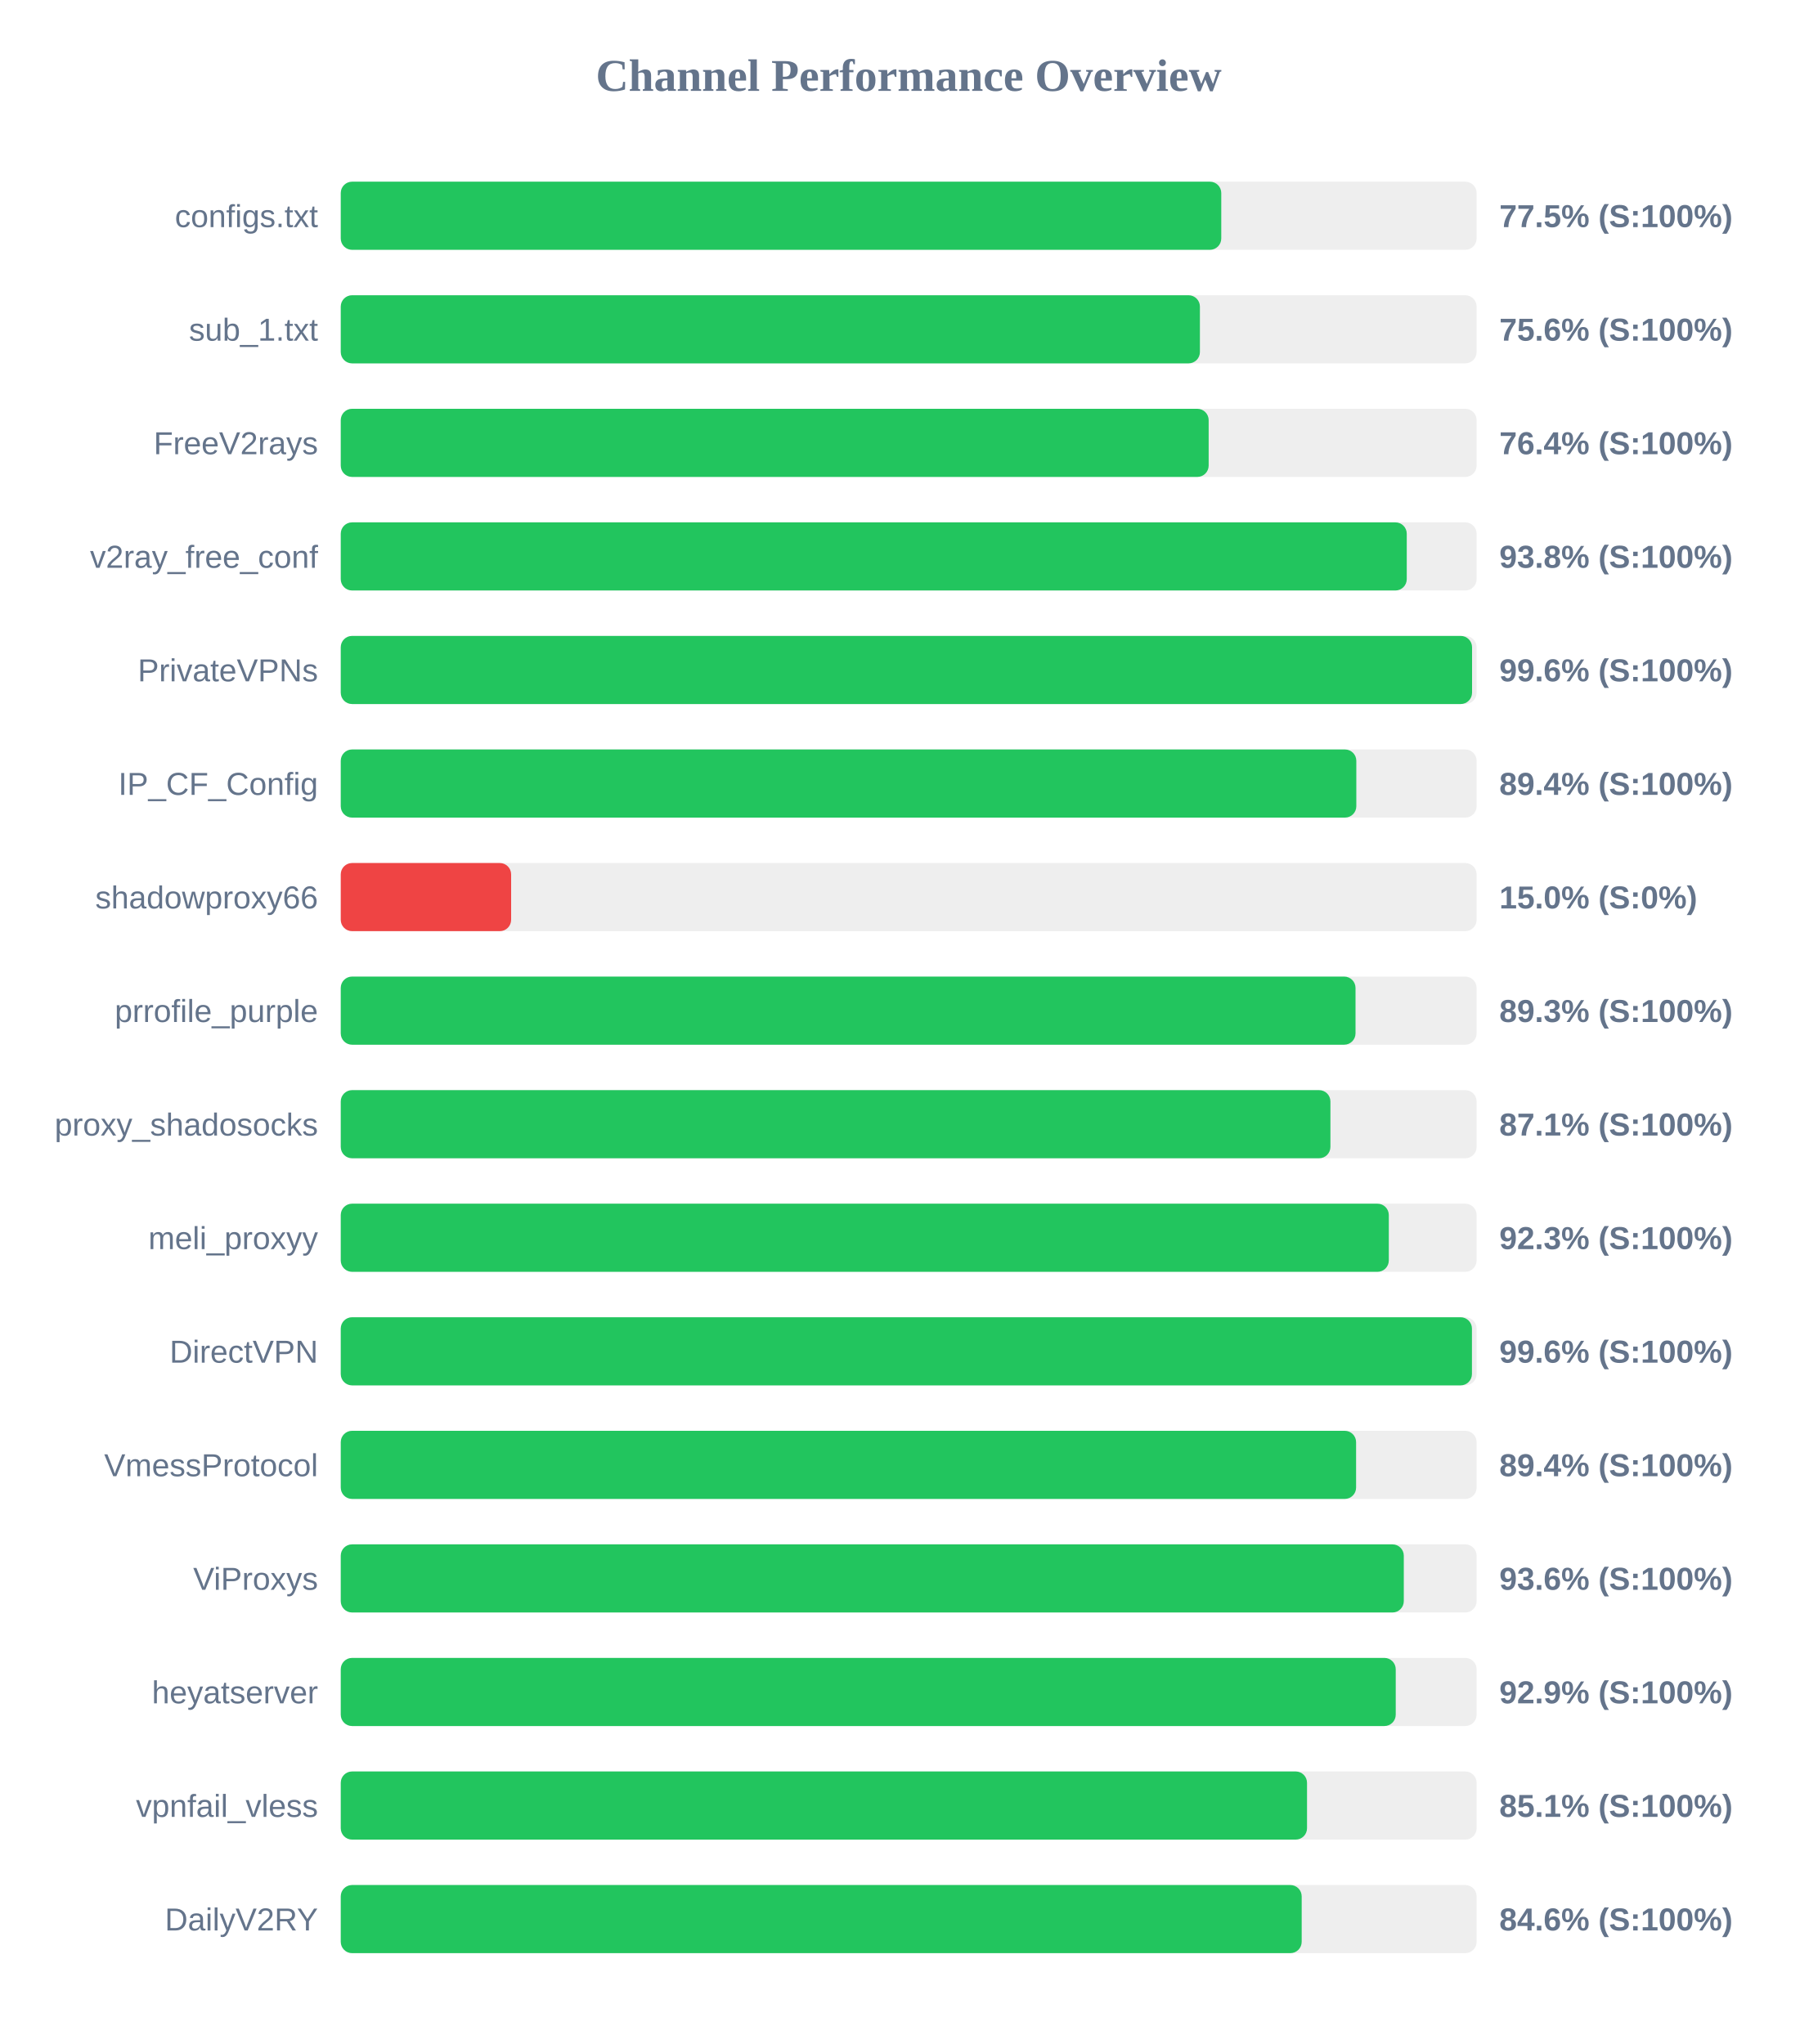
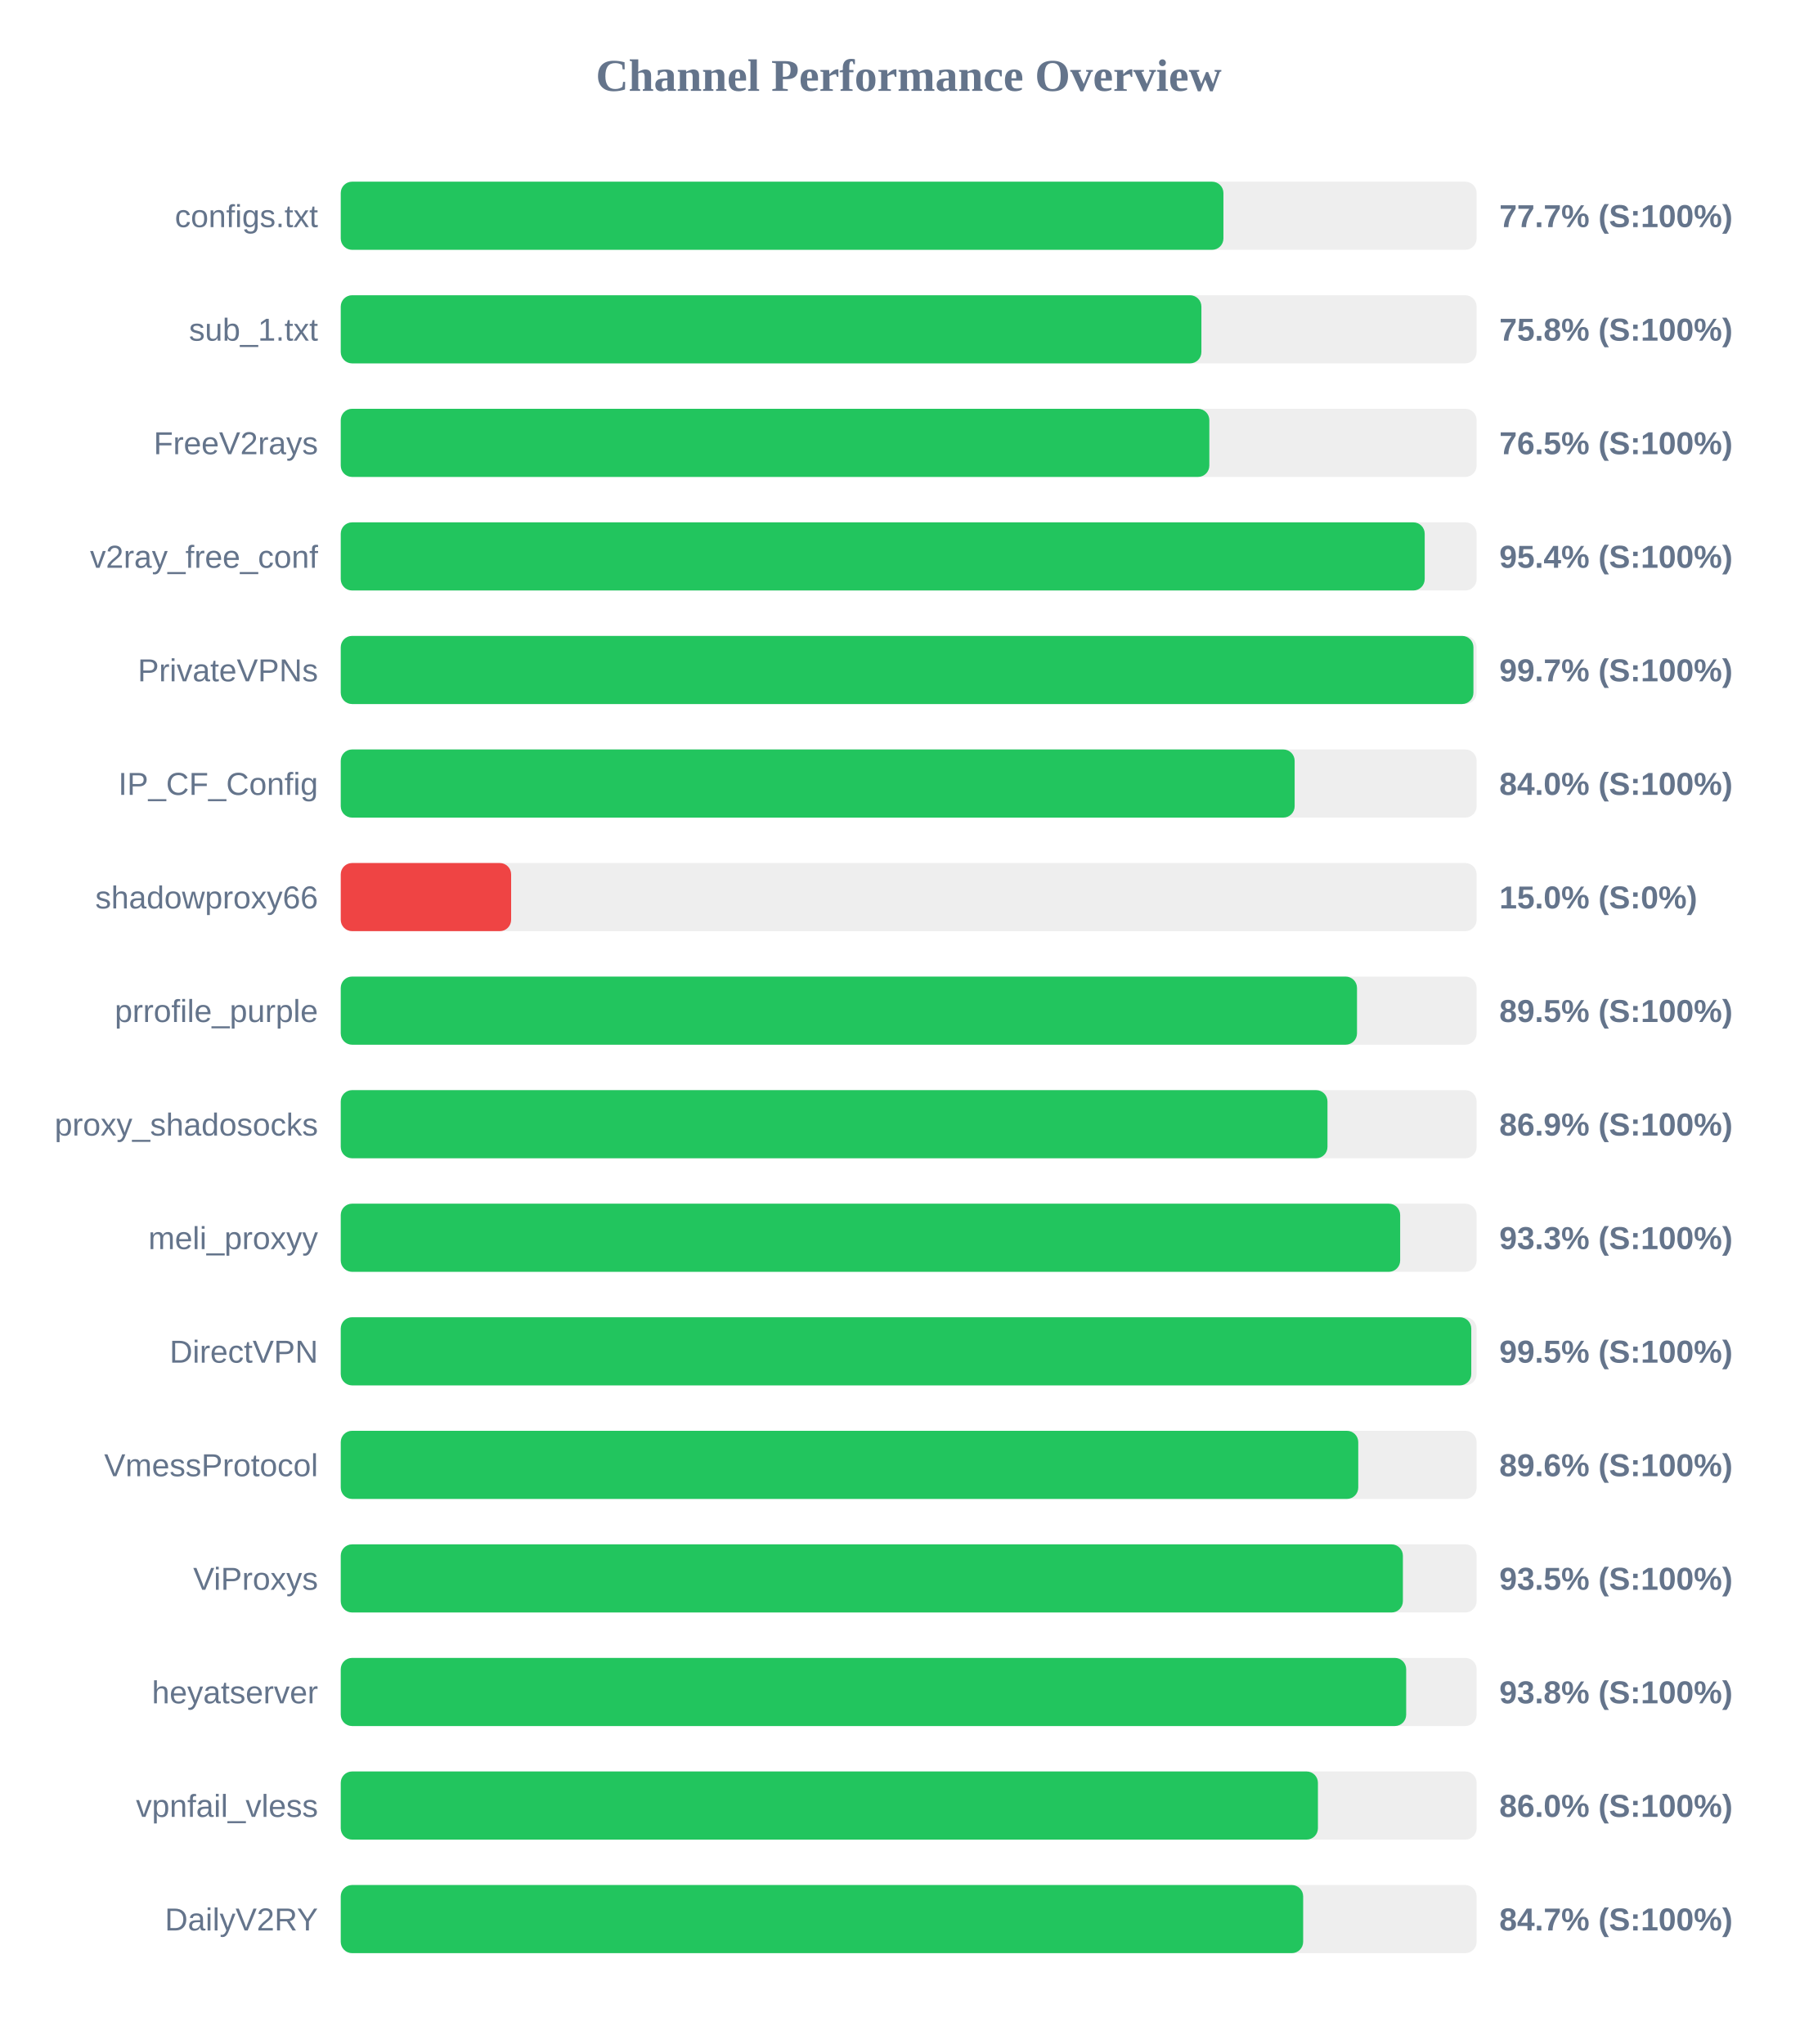
<svg xmlns="http://www.w3.org/2000/svg" width="800" height="900" version="1.1">
  <style>
        .row { font: 14px Arial; fill: #64748b; }
        .score { font: bold 14px Arial; fill: #64748b; }
    </style>
  <text x="400" y="40" text-anchor="middle" font-size="20px" font-weight="bold" fill="#64748b">Channel Performance Overview</text>
  <rect x="150" y="80" width="500" height="30" fill="#eee" rx="5" />
-   <rect x="150" y="80" width="387.6" height="30" fill="#22c55e" rx="5" />
+   <rect x="150" y="80" width="388.55" height="30" fill="#22c55e" rx="5" />
  <text x="140" y="100" text-anchor="end" class="row">configs.txt</text>
-   <text x="660" y="100" text-anchor="start" class="score">77.5% (S:100%)</text>
+   <text x="660" y="100" text-anchor="start" class="score">77.7% (S:100%)</text>
  <rect x="150" y="130" width="500" height="30" fill="#eee" rx="5" />
-   <rect x="150" y="130" width="378.2" height="30" fill="#22c55e" rx="5" />
+   <rect x="150" y="130" width="378.85" height="30" fill="#22c55e" rx="5" />
  <text x="140" y="150" text-anchor="end" class="row">sub_1.txt</text>
-   <text x="660" y="150" text-anchor="start" class="score">75.6% (S:100%)</text>
+   <text x="660" y="150" text-anchor="start" class="score">75.8% (S:100%)</text>
  <rect x="150" y="180" width="500" height="30" fill="#eee" rx="5" />
-   <rect x="150" y="180" width="382.05" height="30" fill="#22c55e" rx="5" />
+   <rect x="150" y="180" width="382.35" height="30" fill="#22c55e" rx="5" />
  <text x="140" y="200" text-anchor="end" class="row">FreeV2rays</text>
-   <text x="660" y="200" text-anchor="start" class="score">76.4% (S:100%)</text>
+   <text x="660" y="200" text-anchor="start" class="score">76.5% (S:100%)</text>
  <rect x="150" y="230" width="500" height="30" fill="#eee" rx="5" />
-   <rect x="150" y="230" width="469.25" height="30" fill="#22c55e" rx="5" />
+   <rect x="150" y="230" width="477.15" height="30" fill="#22c55e" rx="5" />
  <text x="140" y="250" text-anchor="end" class="row">v2ray_free_conf</text>
-   <text x="660" y="250" text-anchor="start" class="score">93.8% (S:100%)</text>
+   <text x="660" y="250" text-anchor="start" class="score">95.4% (S:100%)</text>
  <rect x="150" y="280" width="500" height="30" fill="#eee" rx="5" />
-   <rect x="150" y="280" width="498.0" height="30" fill="#22c55e" rx="5" />
+   <rect x="150" y="280" width="498.6" height="30" fill="#22c55e" rx="5" />
  <text x="140" y="300" text-anchor="end" class="row">PrivateVPNs</text>
-   <text x="660" y="300" text-anchor="start" class="score">99.6% (S:100%)</text>
+   <text x="660" y="300" text-anchor="start" class="score">99.7% (S:100%)</text>
  <rect x="150" y="330" width="500" height="30" fill="#eee" rx="5" />
-   <rect x="150" y="330" width="447.05" height="30" fill="#22c55e" rx="5" />
+   <rect x="150" y="330" width="419.9" height="30" fill="#22c55e" rx="5" />
  <text x="140" y="350" text-anchor="end" class="row">IP_CF_Config</text>
-   <text x="660" y="350" text-anchor="start" class="score">89.4% (S:100%)</text>
+   <text x="660" y="350" text-anchor="start" class="score">84.0% (S:100%)</text>
  <rect x="150" y="380" width="500" height="30" fill="#eee" rx="5" />
  <rect x="150" y="380" width="75.0" height="30" fill="#ef4444" rx="5" />
  <text x="140" y="400" text-anchor="end" class="row">shadowproxy66</text>
  <text x="660" y="400" text-anchor="start" class="score">15.0% (S:0%)</text>
  <rect x="150" y="430" width="500" height="30" fill="#eee" rx="5" />
-   <rect x="150" y="430" width="446.7" height="30" fill="#22c55e" rx="5" />
+   <rect x="150" y="430" width="447.35" height="30" fill="#22c55e" rx="5" />
  <text x="140" y="450" text-anchor="end" class="row">prrofile_purple</text>
-   <text x="660" y="450" text-anchor="start" class="score">89.3% (S:100%)</text>
+   <text x="660" y="450" text-anchor="start" class="score">89.5% (S:100%)</text>
  <rect x="150" y="480" width="500" height="30" fill="#eee" rx="5" />
-   <rect x="150" y="480" width="435.65" height="30" fill="#22c55e" rx="5" />
+   <rect x="150" y="480" width="434.35" height="30" fill="#22c55e" rx="5" />
  <text x="140" y="500" text-anchor="end" class="row">proxy_shadosocks</text>
-   <text x="660" y="500" text-anchor="start" class="score">87.1% (S:100%)</text>
+   <text x="660" y="500" text-anchor="start" class="score">86.9% (S:100%)</text>
  <rect x="150" y="530" width="500" height="30" fill="#eee" rx="5" />
-   <rect x="150" y="530" width="461.35" height="30" fill="#22c55e" rx="5" />
+   <rect x="150" y="530" width="466.35" height="30" fill="#22c55e" rx="5" />
  <text x="140" y="550" text-anchor="end" class="row">meli_proxyy</text>
-   <text x="660" y="550" text-anchor="start" class="score">92.3% (S:100%)</text>
+   <text x="660" y="550" text-anchor="start" class="score">93.3% (S:100%)</text>
  <rect x="150" y="580" width="500" height="30" fill="#eee" rx="5" />
-   <rect x="150" y="580" width="497.95" height="30" fill="#22c55e" rx="5" />
+   <rect x="150" y="580" width="497.65" height="30" fill="#22c55e" rx="5" />
  <text x="140" y="600" text-anchor="end" class="row">DirectVPN</text>
-   <text x="660" y="600" text-anchor="start" class="score">99.6% (S:100%)</text>
+   <text x="660" y="600" text-anchor="start" class="score">99.5% (S:100%)</text>
  <rect x="150" y="630" width="500" height="30" fill="#eee" rx="5" />
-   <rect x="150" y="630" width="446.95" height="30" fill="#22c55e" rx="5" />
+   <rect x="150" y="630" width="447.9" height="30" fill="#22c55e" rx="5" />
  <text x="140" y="650" text-anchor="end" class="row">VmessProtocol</text>
-   <text x="660" y="650" text-anchor="start" class="score">89.4% (S:100%)</text>
+   <text x="660" y="650" text-anchor="start" class="score">89.6% (S:100%)</text>
  <rect x="150" y="680" width="500" height="30" fill="#eee" rx="5" />
-   <rect x="150" y="680" width="467.95" height="30" fill="#22c55e" rx="5" />
+   <rect x="150" y="680" width="467.55" height="30" fill="#22c55e" rx="5" />
  <text x="140" y="700" text-anchor="end" class="row">ViProxys</text>
-   <text x="660" y="700" text-anchor="start" class="score">93.6% (S:100%)</text>
+   <text x="660" y="700" text-anchor="start" class="score">93.5% (S:100%)</text>
  <rect x="150" y="730" width="500" height="30" fill="#eee" rx="5" />
-   <rect x="150" y="730" width="464.4" height="30" fill="#22c55e" rx="5" />
+   <rect x="150" y="730" width="469.0" height="30" fill="#22c55e" rx="5" />
  <text x="140" y="750" text-anchor="end" class="row">heyatserver</text>
-   <text x="660" y="750" text-anchor="start" class="score">92.9% (S:100%)</text>
+   <text x="660" y="750" text-anchor="start" class="score">93.8% (S:100%)</text>
  <rect x="150" y="780" width="500" height="30" fill="#eee" rx="5" />
-   <rect x="150" y="780" width="425.35" height="30" fill="#22c55e" rx="5" />
+   <rect x="150" y="780" width="430.15" height="30" fill="#22c55e" rx="5" />
  <text x="140" y="800" text-anchor="end" class="row">vpnfail_vless</text>
-   <text x="660" y="800" text-anchor="start" class="score">85.1% (S:100%)</text>
+   <text x="660" y="800" text-anchor="start" class="score">86.0% (S:100%)</text>
  <rect x="150" y="830" width="500" height="30" fill="#eee" rx="5" />
-   <rect x="150" y="830" width="423.0" height="30" fill="#22c55e" rx="5" />
+   <rect x="150" y="830" width="423.65" height="30" fill="#22c55e" rx="5" />
  <text x="140" y="850" text-anchor="end" class="row">DailyV2RY</text>
-   <text x="660" y="850" text-anchor="start" class="score">84.6% (S:100%)</text>
+   <text x="660" y="850" text-anchor="start" class="score">84.7% (S:100%)</text>
</svg>
